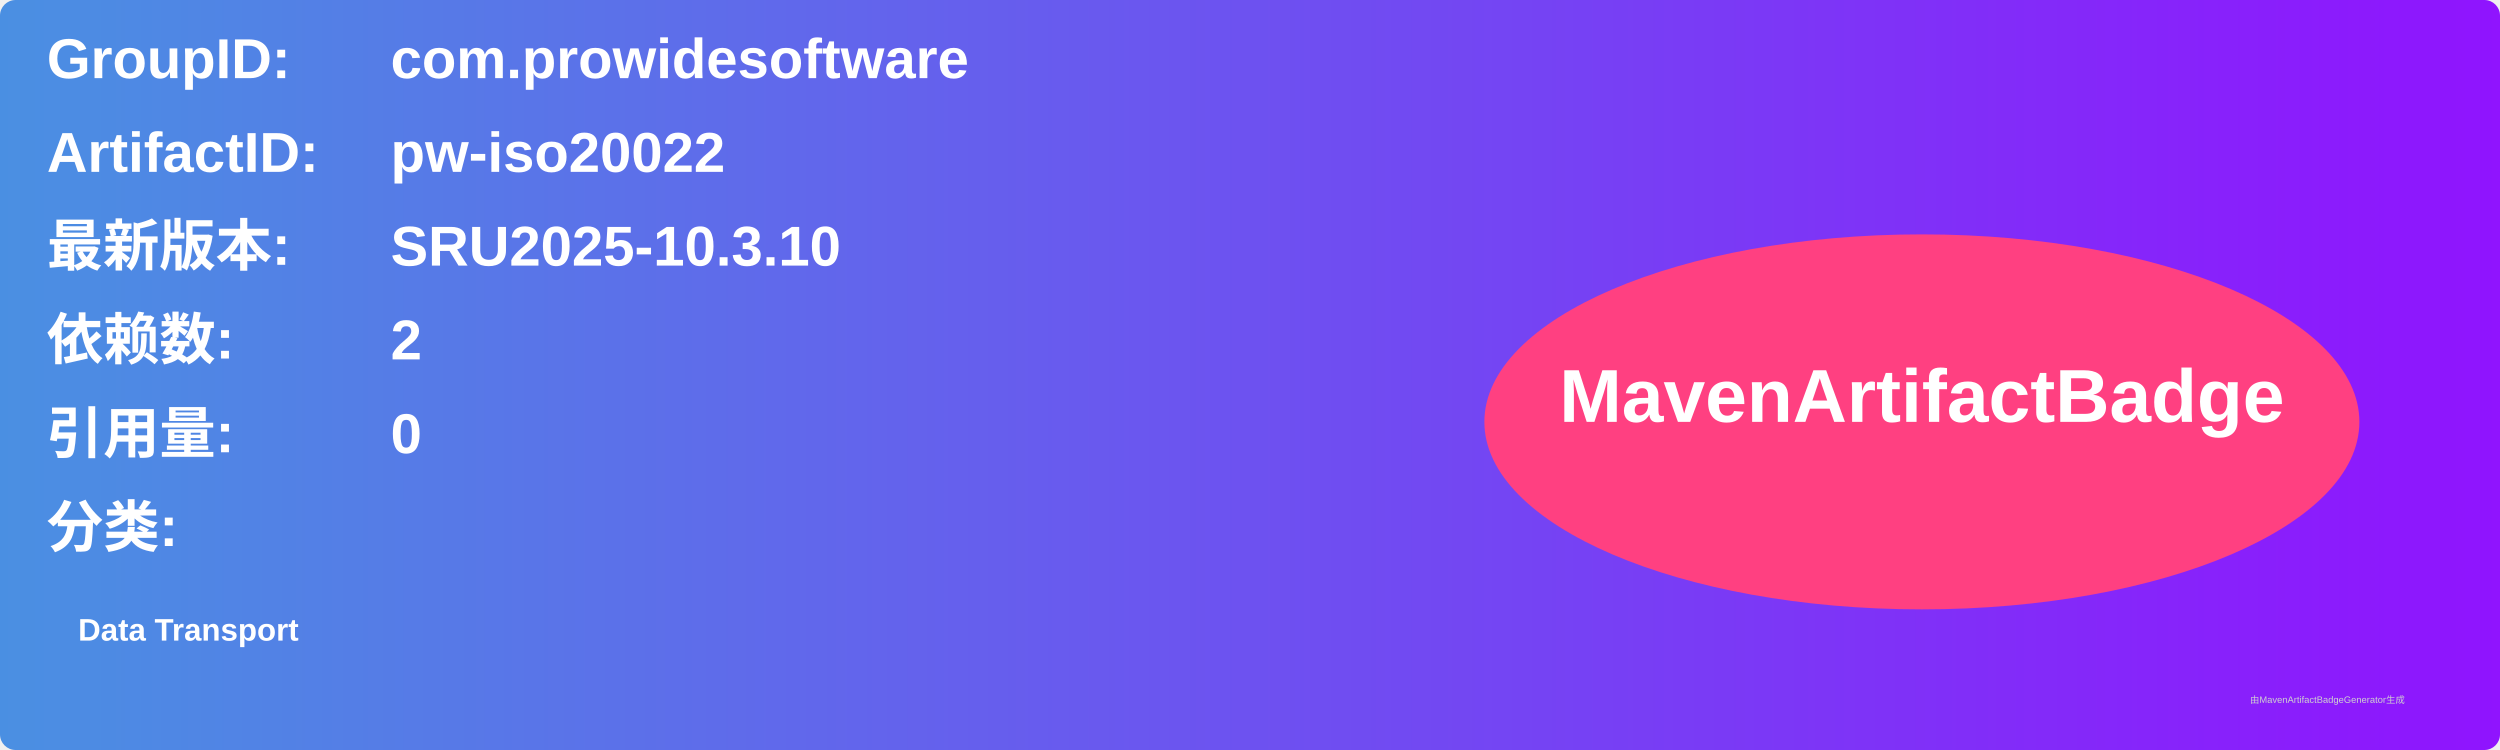
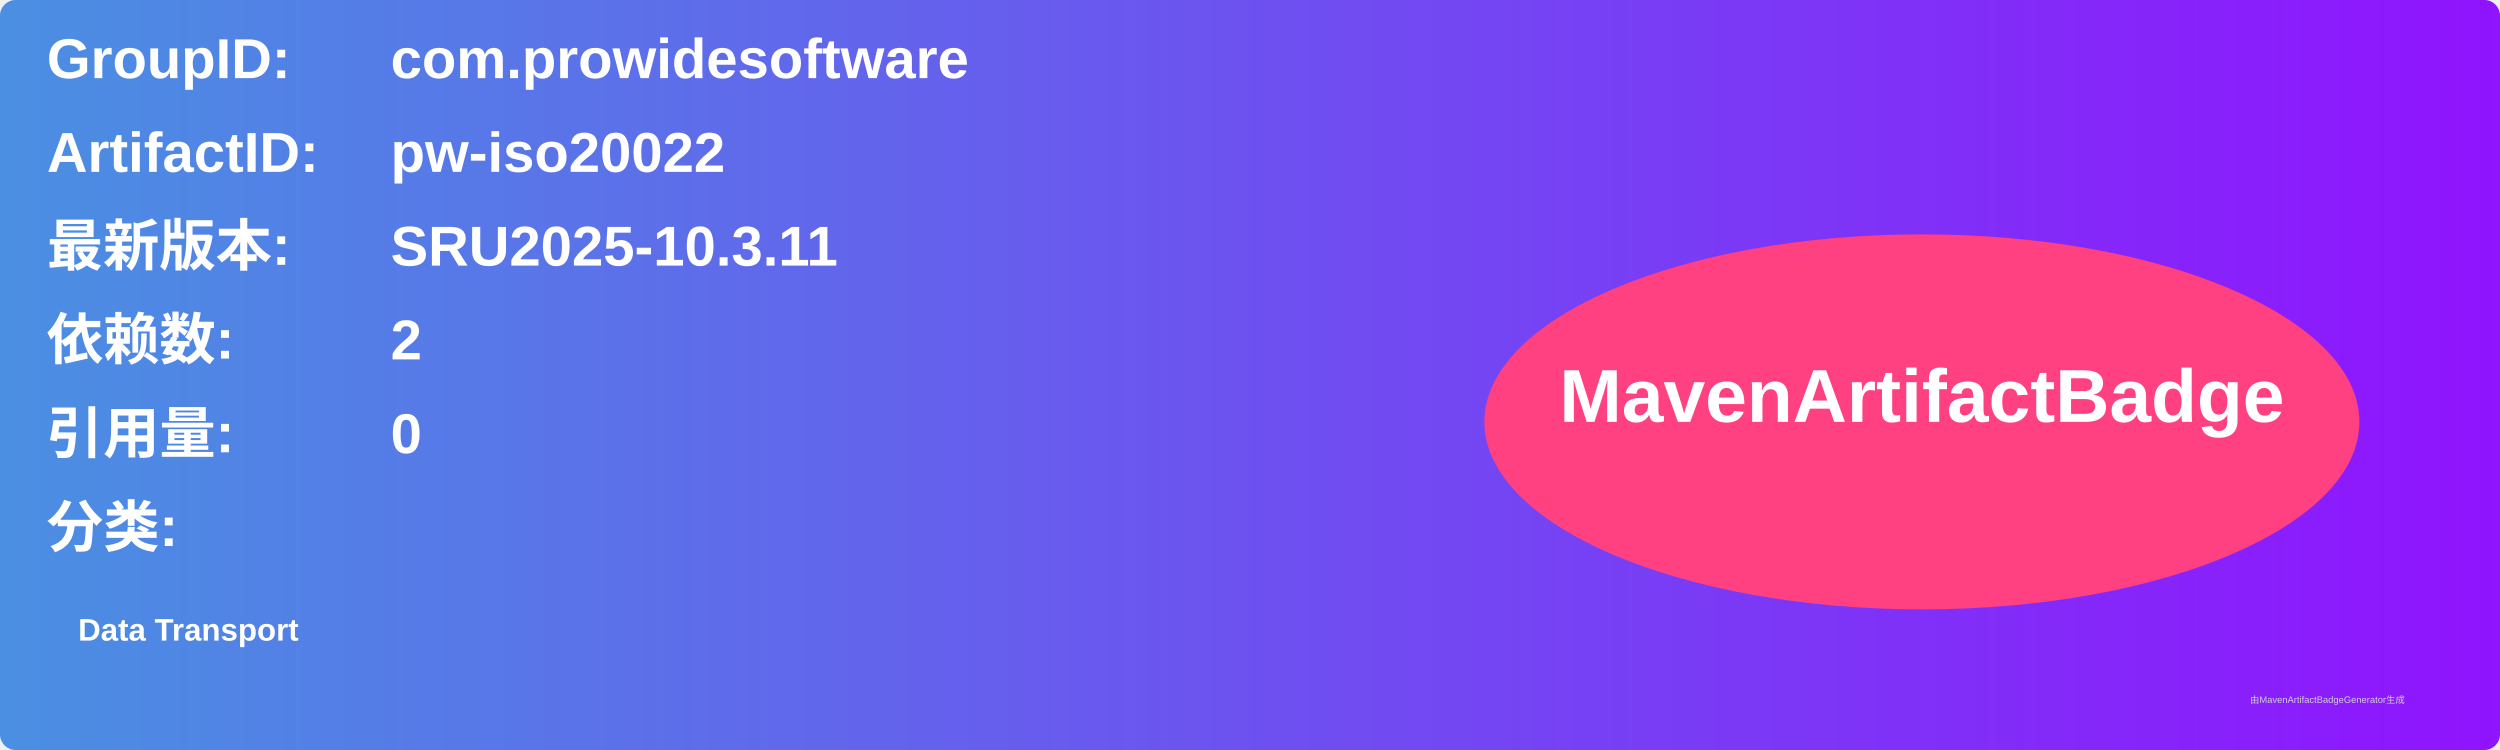
<svg xmlns="http://www.w3.org/2000/svg" width="800" height="240" viewBox="0 0 800 240">
  <linearGradient id="grad" x1="0%" y1="0%" x2="100%" y2="0%">
    <stop offset="0%" stop-color="#4a90e2" />
    <stop offset="100%" stop-color="#9013fe" />
  </linearGradient>
  <rect width="100%" height="100%" rx="5" ry="5" fill="url(#grad)" />
  <g transform="translate(15, 15)">
    <text x="0" y="10" font-family="Arial" font-size="18" fill="white" font-weight="bold" width="260">GroupID:</text>
    <text x="110" y="10" font-family="Arial" font-size="18" fill="white" font-weight="bold" width="460">com.prowidesoftware</text>
    <text x="0" y="40" font-family="Arial" font-size="18" fill="white" font-weight="bold" width="260">ArtifactID:</text>
    <text x="110" y="40" font-family="Arial" font-size="18" fill="white" font-weight="bold" width="460">pw-iso20022</text>
    <text x="0" y="70" font-family="Arial" font-size="18" fill="white" font-weight="bold">最新版本:</text>
    <text x="110" y="70" font-family="Arial" font-size="18" fill="white" font-weight="bold">
-       <tspan font-weight="bold">SRU2025-10.3.10</tspan>
+       <tspan font-weight="bold">SRU2025-10.3.11</tspan>
    </text>
    <text x="0" y="100" font-family="Arial" font-size="18" fill="white" font-weight="bold">依赖数: </text>
    <text x="110" y="100" font-family="Arial" font-size="18" fill="white">
      <tspan font-weight="bold">2</tspan>
    </text>
    <text x="0" y="130" font-family="Arial" font-size="18" fill="white" font-weight="bold">引用量: </text>
    <text x="110" y="130" font-family="Arial" font-size="18" fill="white">
      <tspan font-weight="bold">0</tspan>
    </text>
    <text x="0" y="160" font-family="Arial" font-size="18" fill="white" font-weight="bold">分类:</text>
    <text x="10" y="190" font-family="Arial" font-size="10" fill="white">
      <tspan font-weight="bold">Data Transport</tspan>
    </text>
    <ellipse cx="600" cy="120" rx="140" ry="60" fill="#ff4081" />
    <text x="600" y="120" text-anchor="middle" font-family="Arial" font-size="24" fill="white" font-weight="bold">MavenArtifactBadge</text>
  </g>
  <text x="720" y="225" font-family="Arial" font-size="3" fill="#d0d0d0">由MavenArtifactBadgeGenerator生成</text>
</svg>
